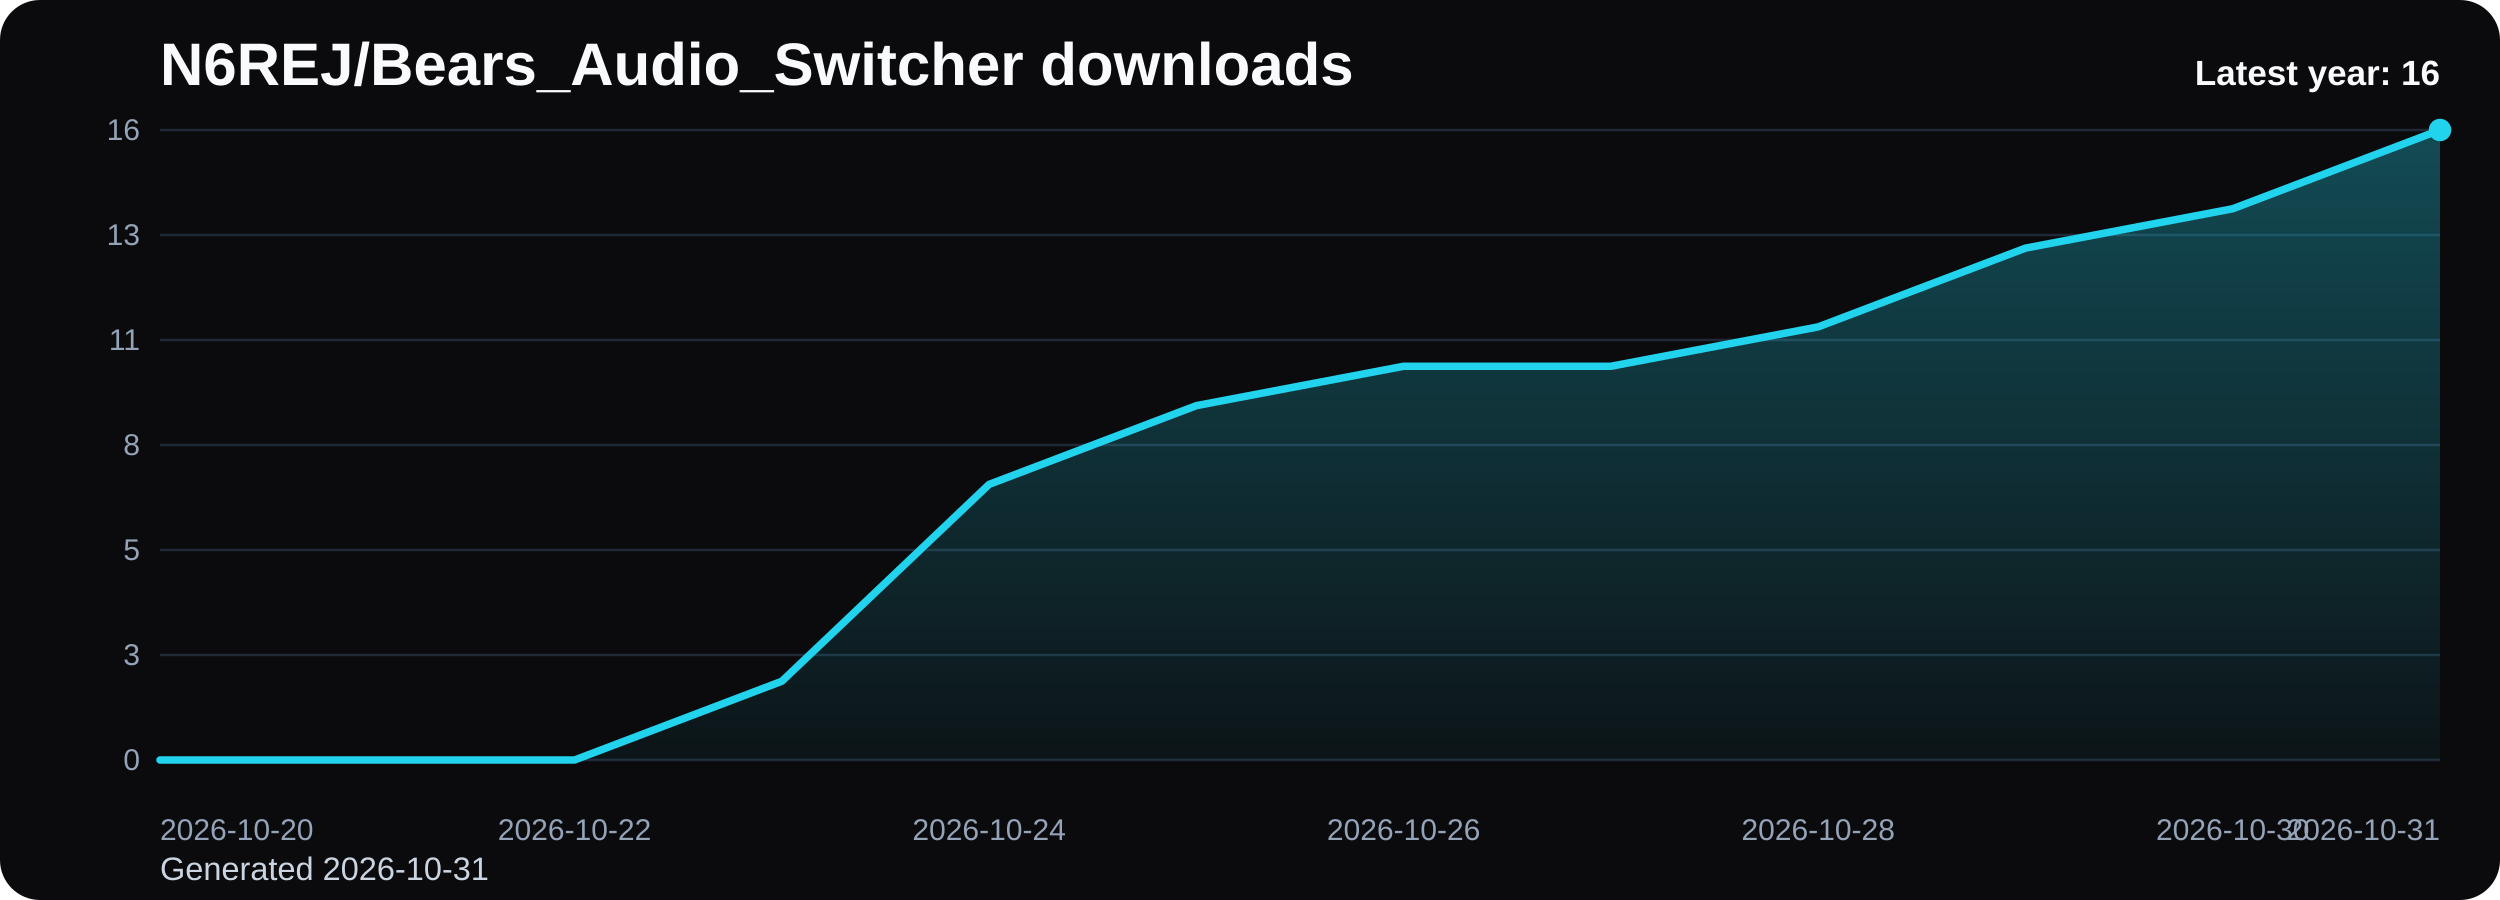
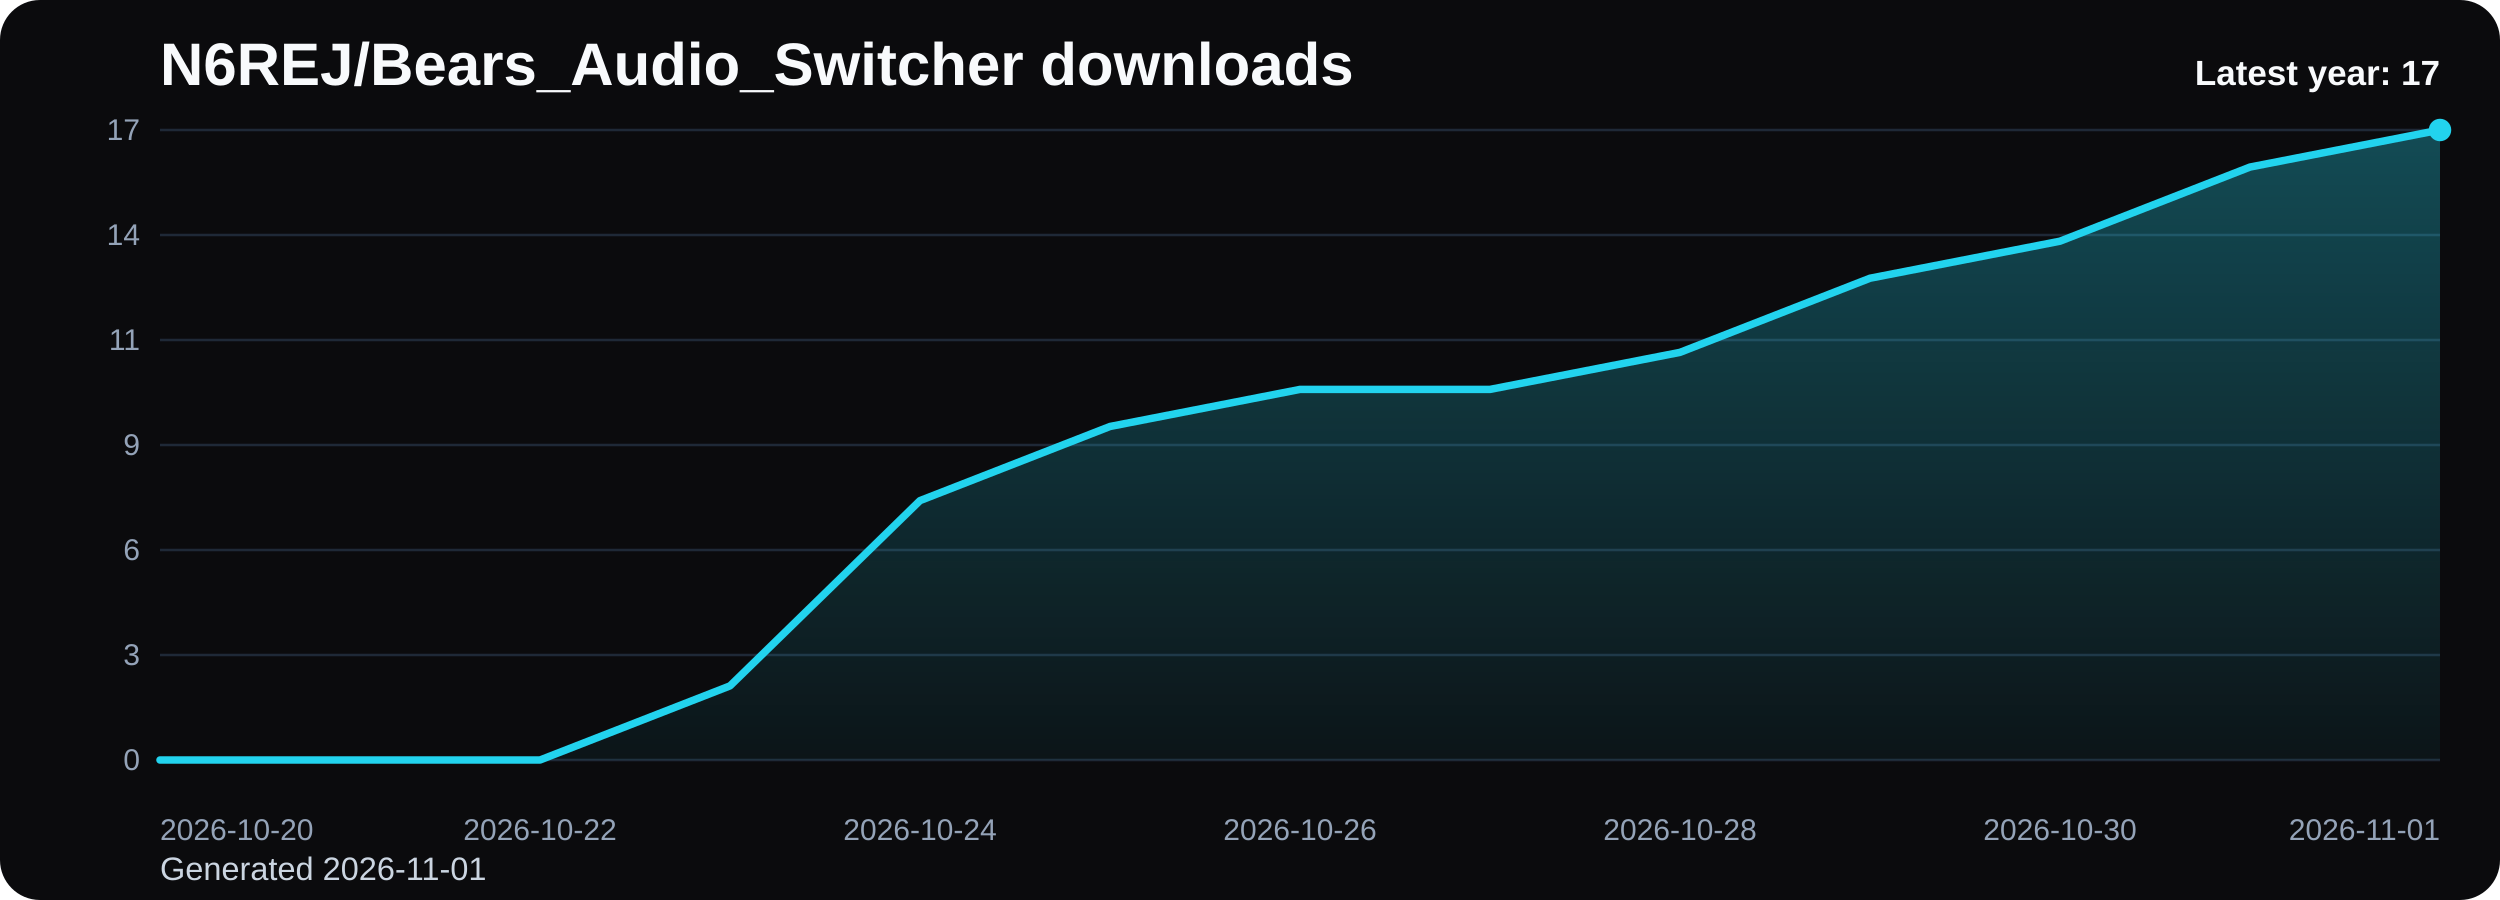
<svg xmlns="http://www.w3.org/2000/svg" viewBox="0 0 1000 360" role="img" aria-label="N6REJ/Bears_Audio_Switcher downloads chart">
  <defs>
    <linearGradient id="fill-yearly-black" x1="0" y1="0" x2="0" y2="1">
      <stop offset="0%" stop-color="#22d3ee" stop-opacity="0.32" />
      <stop offset="100%" stop-color="#22d3ee" stop-opacity="0.05" />
    </linearGradient>
    <style>
      .bg { fill: #0b0b0d; }
      .title { font: 700 24px Arial, sans-serif; fill: #f8fafc; }
      .sub { font: 400 13px Arial, sans-serif; fill: #cbd5e1; }
      .grid { stroke: #1f2937; stroke-width: 1; }
      .axis { font: 400 12px Arial, sans-serif; fill: #94a3b8; }
      .line { fill: none; stroke: #22d3ee; stroke-width: 3; stroke-linecap: round; stroke-linejoin: round; }
      .dot { fill: #22d3ee; }
      .value { font: 600 11px Arial, sans-serif; fill: #cbd5e1; }
      .latest { font: 700 14px Arial, sans-serif; fill: #f8fafc; }
    </style>
  </defs>
  <rect class="bg" x="0" y="0" width="1000" height="360" rx="16" />
  <text class="title" x="64" y="34">N6REJ/Bears_Audio_Switcher downloads</text>
-   <text class="sub" x="64" y="352">Generated 2026-10-31</text>
+   <text class="sub" x="64" y="352">Generated 2026-11-01</text>
  <line x1="64" y1="52.00" x2="976" y2="52.00" class="grid" />
-   <text x="56" y="56.00" text-anchor="end" class="axis">16</text>
+   <text x="56" y="56.00" text-anchor="end" class="axis">17</text>
  <line x1="64" y1="94.00" x2="976" y2="94.00" class="grid" />
-   <text x="56" y="98.00" text-anchor="end" class="axis">13</text>
+   <text x="56" y="98.00" text-anchor="end" class="axis">14</text>
  <line x1="64" y1="136.00" x2="976" y2="136.00" class="grid" />
  <text x="56" y="140.00" text-anchor="end" class="axis">11</text>
  <line x1="64" y1="178.00" x2="976" y2="178.00" class="grid" />
-   <text x="56" y="182.00" text-anchor="end" class="axis">8</text>
+   <text x="56" y="182.00" text-anchor="end" class="axis">9</text>
  <line x1="64" y1="220.00" x2="976" y2="220.00" class="grid" />
-   <text x="56" y="224.00" text-anchor="end" class="axis">5</text>
+   <text x="56" y="224.00" text-anchor="end" class="axis">6</text>
  <line x1="64" y1="262.00" x2="976" y2="262.00" class="grid" />
  <text x="56" y="266.00" text-anchor="end" class="axis">3</text>
  <line x1="64" y1="304.00" x2="976" y2="304.00" class="grid" />
  <text x="56" y="308.00" text-anchor="end" class="axis">0</text>
-   <path d="M 64.00 304 L 64.00 304.00 L 146.91 304.00 L 229.82 304.00 L 312.73 272.50 L 395.64 193.75 L 478.55 162.25 L 561.45 146.50 L 644.36 146.50 L 727.27 130.75 L 810.18 99.25 L 893.09 83.50 L 976.00 52.00 L 976.00 304 Z" fill="url(#fill-yearly-black)" />
-   <polyline class="line" points="64.00,304.00 146.91,304.00 229.82,304.00 312.73,272.50 395.64,193.75 478.55,162.25 561.45,146.50 644.36,146.50 727.27,130.75 810.18,99.25 893.09,83.50 976.00,52.00" />
+   <path d="M 64.00 304 L 64.00 304.00 L 140.00 304.00 L 216.00 304.00 L 292.00 274.35 L 368.00 200.24 L 444.00 170.59 L 520.00 155.76 L 596.00 155.76 L 672.00 140.94 L 748.00 111.29 L 824.00 96.47 L 900.00 66.82 L 976.00 52.00 L 976.00 304 Z" fill="url(#fill-yearly-black)" />
+   <polyline class="line" points="64.00,304.00 140.00,304.00 216.00,304.00 292.00,274.35 368.00,200.24 444.00,170.59 520.00,155.76 596.00,155.76 672.00,140.94 748.00,111.29 824.00,96.47 900.00,66.82 976.00,52.00" />
  <circle class="dot" cx="976.00" cy="52.00" r="4.5" />
  <text class="axis" x="64.00" y="336" text-anchor="start">2026-10-20</text>
-   <text class="axis" x="229.82" y="336" text-anchor="middle">2026-10-22</text>
-   <text class="axis" x="395.64" y="336" text-anchor="middle">2026-10-24</text>
-   <text class="axis" x="561.45" y="336" text-anchor="middle">2026-10-26</text>
-   <text class="axis" x="727.27" y="336" text-anchor="middle">2026-10-28</text>
-   <text class="axis" x="893.09" y="336" text-anchor="middle">2026-10-30</text>
-   <text class="axis" x="976.00" y="336" text-anchor="end">2026-10-31</text>
-   <text class="latest" x="976" y="34" text-anchor="end">Latest year: 16</text>
+   <text class="axis" x="216.00" y="336" text-anchor="middle">2026-10-22</text>
+   <text class="axis" x="368.00" y="336" text-anchor="middle">2026-10-24</text>
+   <text class="axis" x="520.00" y="336" text-anchor="middle">2026-10-26</text>
+   <text class="axis" x="672.00" y="336" text-anchor="middle">2026-10-28</text>
+   <text class="axis" x="824.00" y="336" text-anchor="middle">2026-10-30</text>
+   <text class="axis" x="976.00" y="336" text-anchor="end">2026-11-01</text>
+   <text class="latest" x="976" y="34" text-anchor="end">Latest year: 17</text>
</svg>
